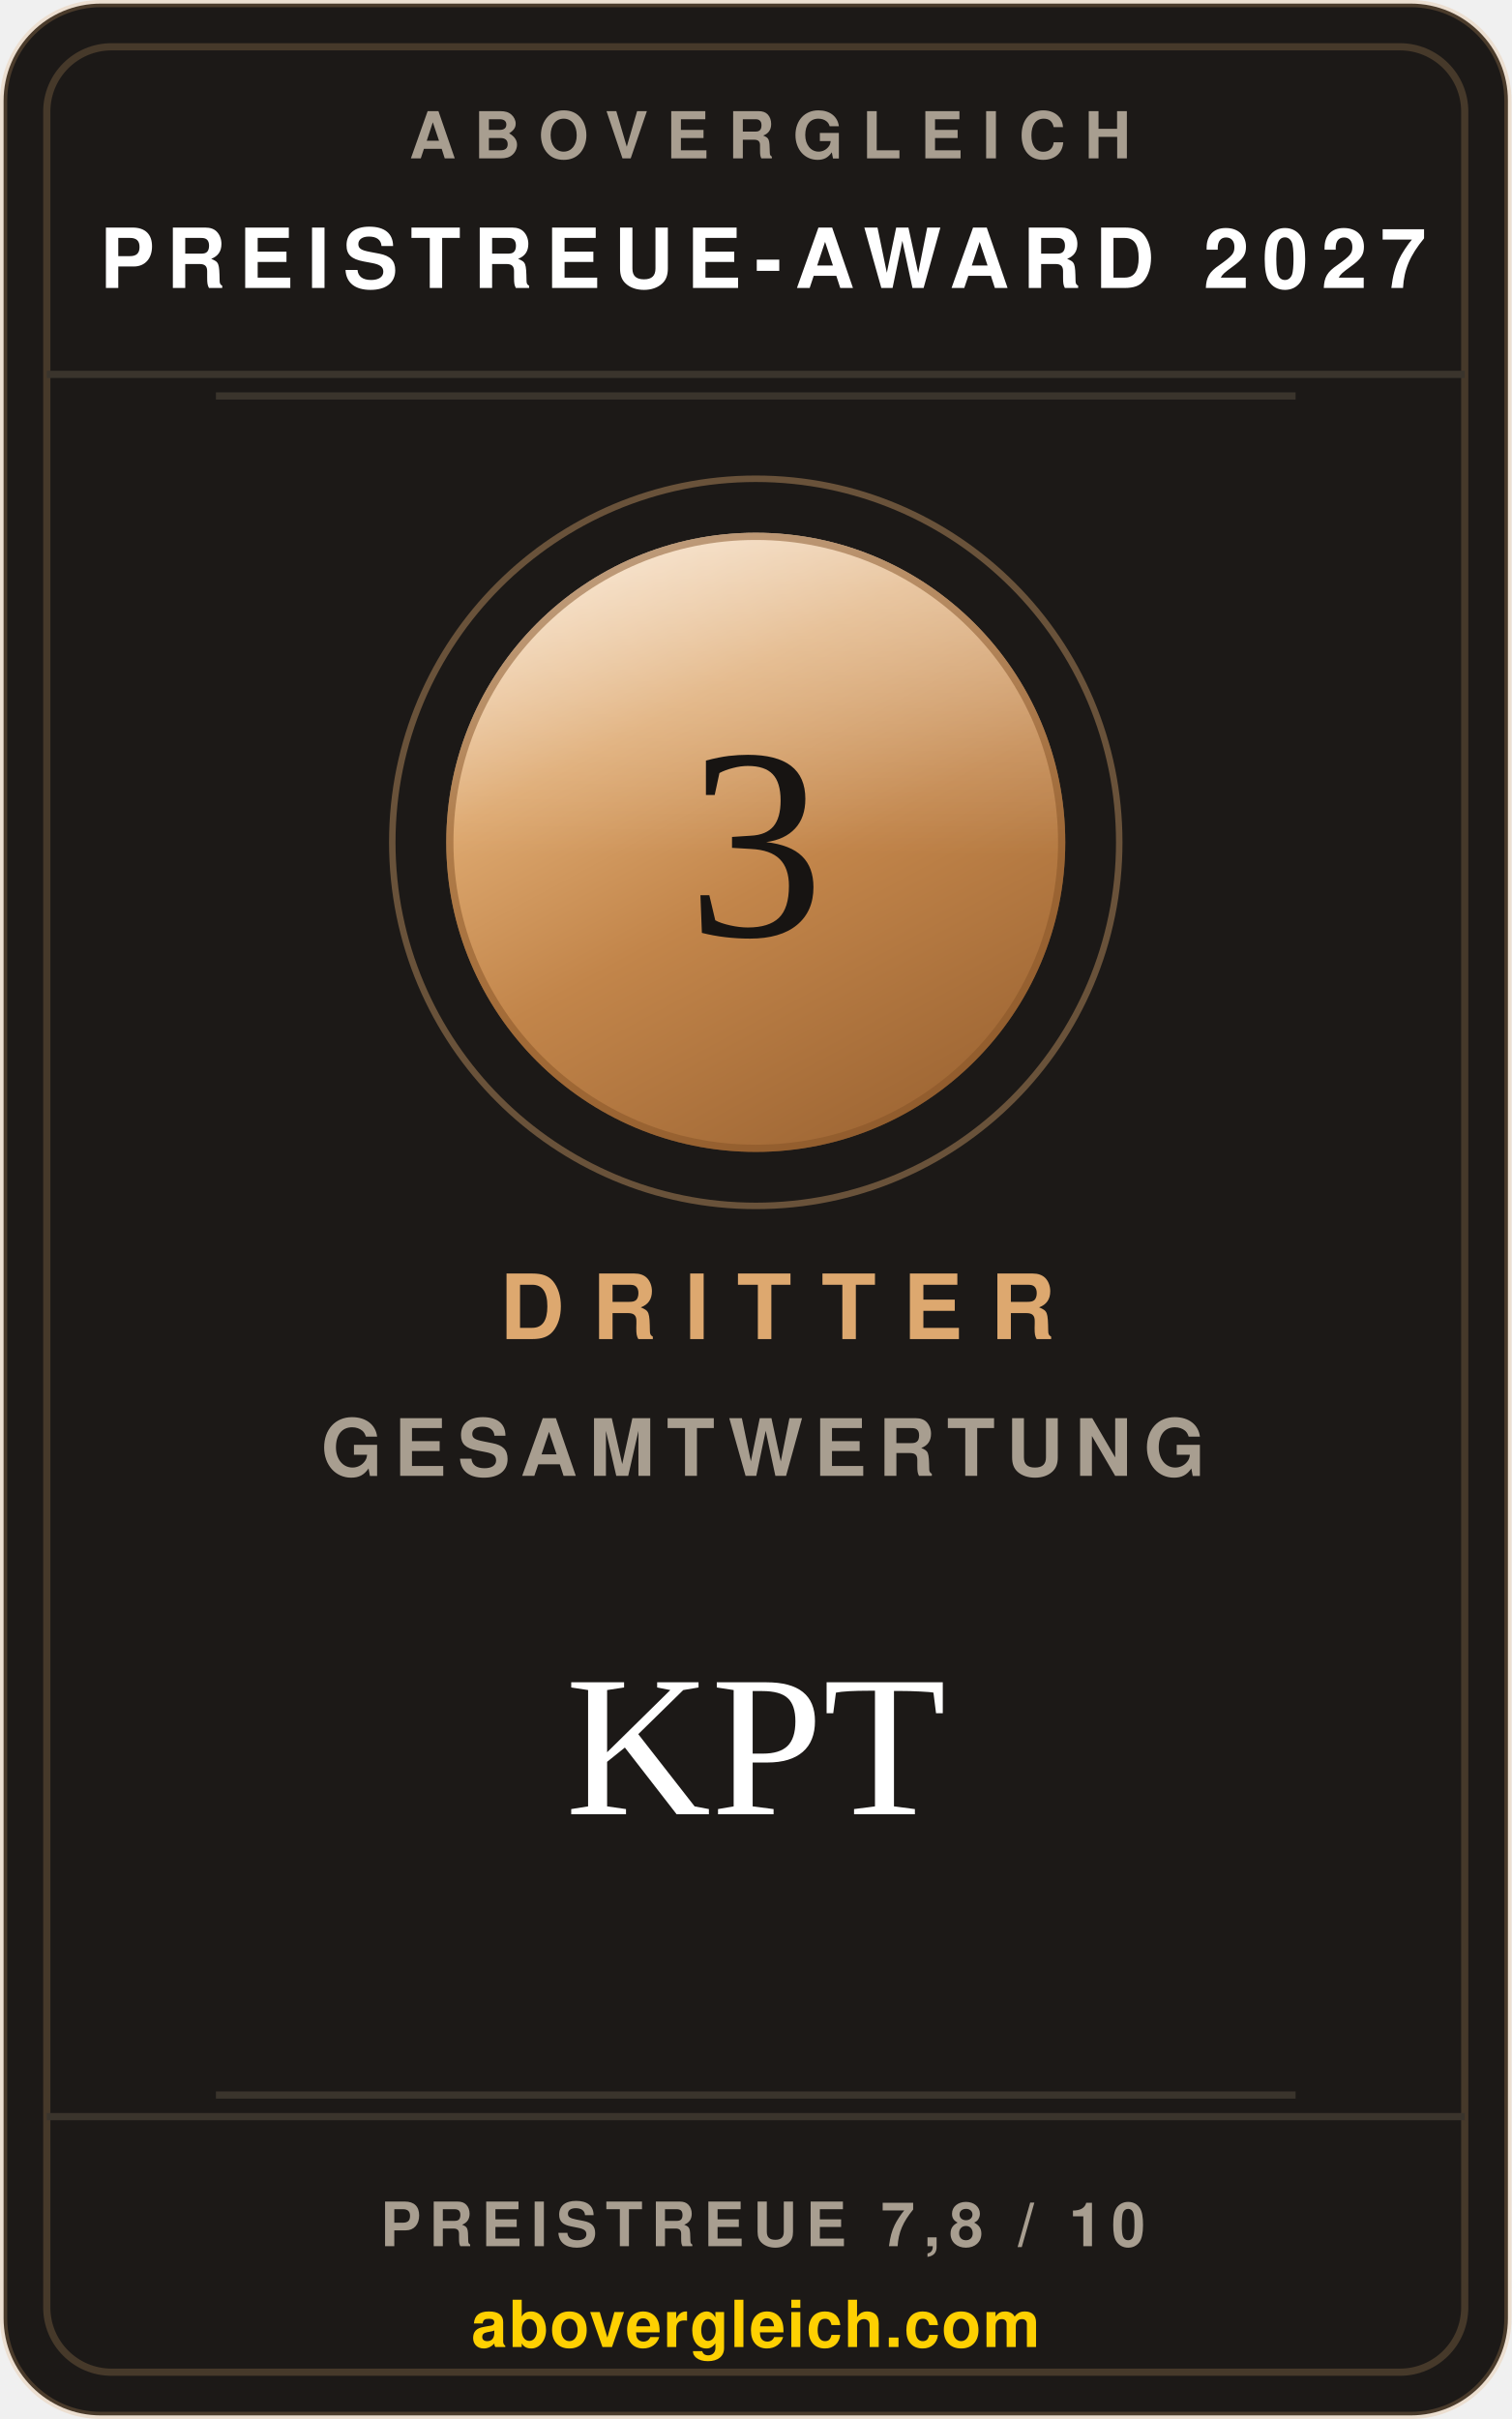
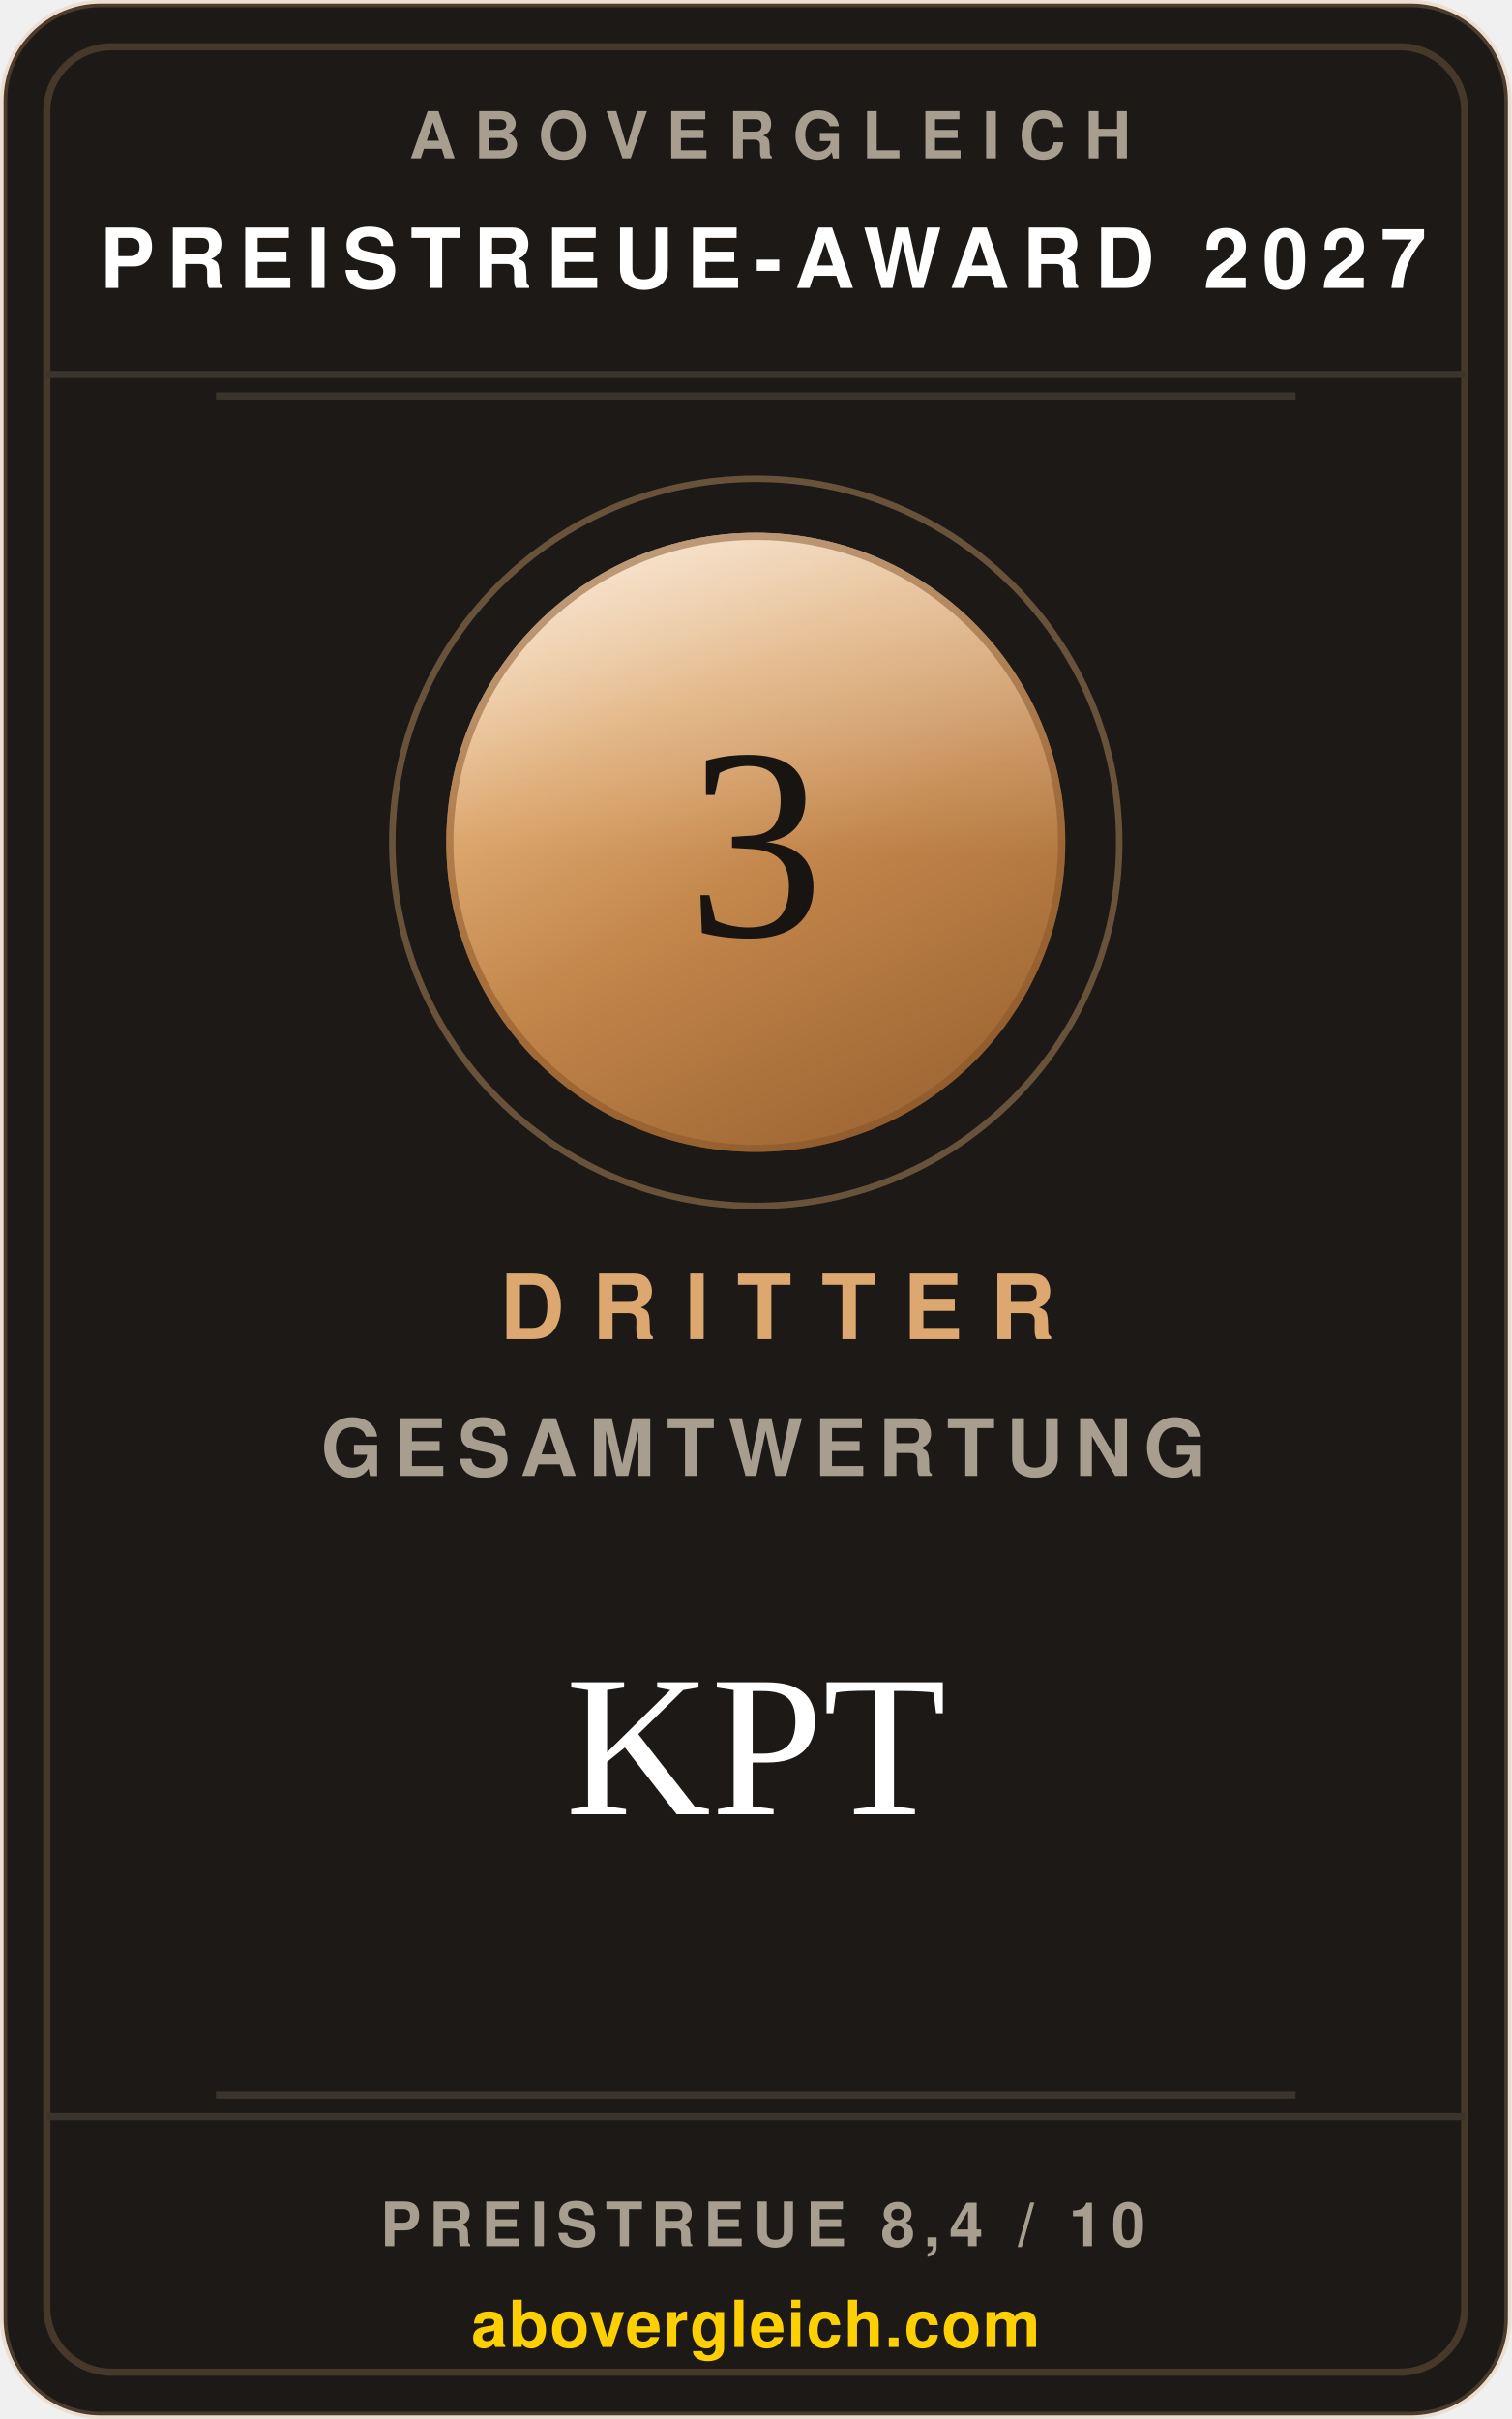
<svg xmlns="http://www.w3.org/2000/svg" width="240" height="384" viewBox="0 0 210 336" role="img" aria-label="abovergleich Preistreue-Award 2027: Dritter der Gesamtwertung 2027, KPT">
  <style>.s{font-family:'Helvetica Neue',Helvetica,Arial,sans-serif}.v{font-family:Georgia,'Times New Roman',serif}</style>
  <defs>
    <linearGradient id="metall" x1="0.18" y1="0" x2="0.72" y2="1">
      <stop offset="0%" stop-color="#f7dcbd" />
      <stop offset="30%" stop-color="#dda86f" />
      <stop offset="58%" stop-color="#c2854a" />
      <stop offset="100%" stop-color="#9d6533" />
    </linearGradient>
    <linearGradient id="glanz" x1="0" y1="0" x2="0" y2="1">
      <stop offset="0%" stop-color="#ffffff" stop-opacity="0.42" />
      <stop offset="52%" stop-color="#ffffff" stop-opacity="0" />
    </linearGradient>
  </defs>
  <rect x="0.5" y="0.5" width="209" height="335" rx="13.5" fill="#1c1917" stroke="rgba(221,168,111,0.24)" />
  <rect x="6.5" y="6.5" width="197" height="323" rx="9" fill="none" stroke="rgba(221,168,111,0.22)" />
  <text class="s" x="107" y="22" text-anchor="middle" font-size="9" font-weight="700" letter-spacing="2.6" fill="#a89e90">ABOVERGLEICH</text>
  <text class="s" x="106" y="40" text-anchor="middle" font-size="11.5" font-weight="700" letter-spacing="1.8" fill="#ffffff">PREISTREUE-AWARD 2027</text>
  <line x1="6.5" y1="52" x2="203.5" y2="52" stroke="#3a342c" />
  <line x1="30" y1="55" x2="180" y2="55" stroke="#3a342c" />
  <circle cx="105" cy="117" r="50.5" fill="none" stroke="rgba(221,168,111,0.40)" stroke-width="0.9" />
  <circle cx="105" cy="117" r="43" fill="url(#metall)" />
  <circle cx="105" cy="117" r="43" fill="url(#glanz)" />
  <circle cx="105" cy="117" r="42.5" fill="none" stroke="#855327" stroke-opacity="0.5" stroke-width="1" />
  <text class="v" x="105" y="130" text-anchor="middle" font-size="38" fill="#171412">3</text>
  <text class="s" x="108" y="186" text-anchor="middle" font-size="12.5" font-weight="700" letter-spacing="3.8" fill="#dda86f">DRITTER</text>
  <text class="s" x="106" y="205" text-anchor="middle" font-size="11" font-weight="600" letter-spacing="1.6" fill="#a89e90">GESAMTWERTUNG</text>
  <text class="v" x="105" y="252" text-anchor="middle" font-size="28" fill="#ffffff">KPT</text>
  <line x1="30" y1="291" x2="180" y2="291" stroke="#3a342c" />
  <line x1="6.5" y1="294" x2="203.5" y2="294" stroke="#3a342c" />
-   <text class="s" x="106" y="312" text-anchor="middle" font-size="8.5" font-weight="700" letter-spacing="1.2" fill="#a89e90">PREISTREUE 7,8 / 10</text>
+   <text class="s" x="106" y="312" text-anchor="middle" font-size="8.5" font-weight="700" letter-spacing="1.2" fill="#a89e90">PREISTREUE 8,4 / 10</text>
  <text class="s" x="105" y="326" text-anchor="middle" font-size="9" font-weight="700" letter-spacing="0.2" fill="#fed001">abovergleich.com</text>
</svg>
